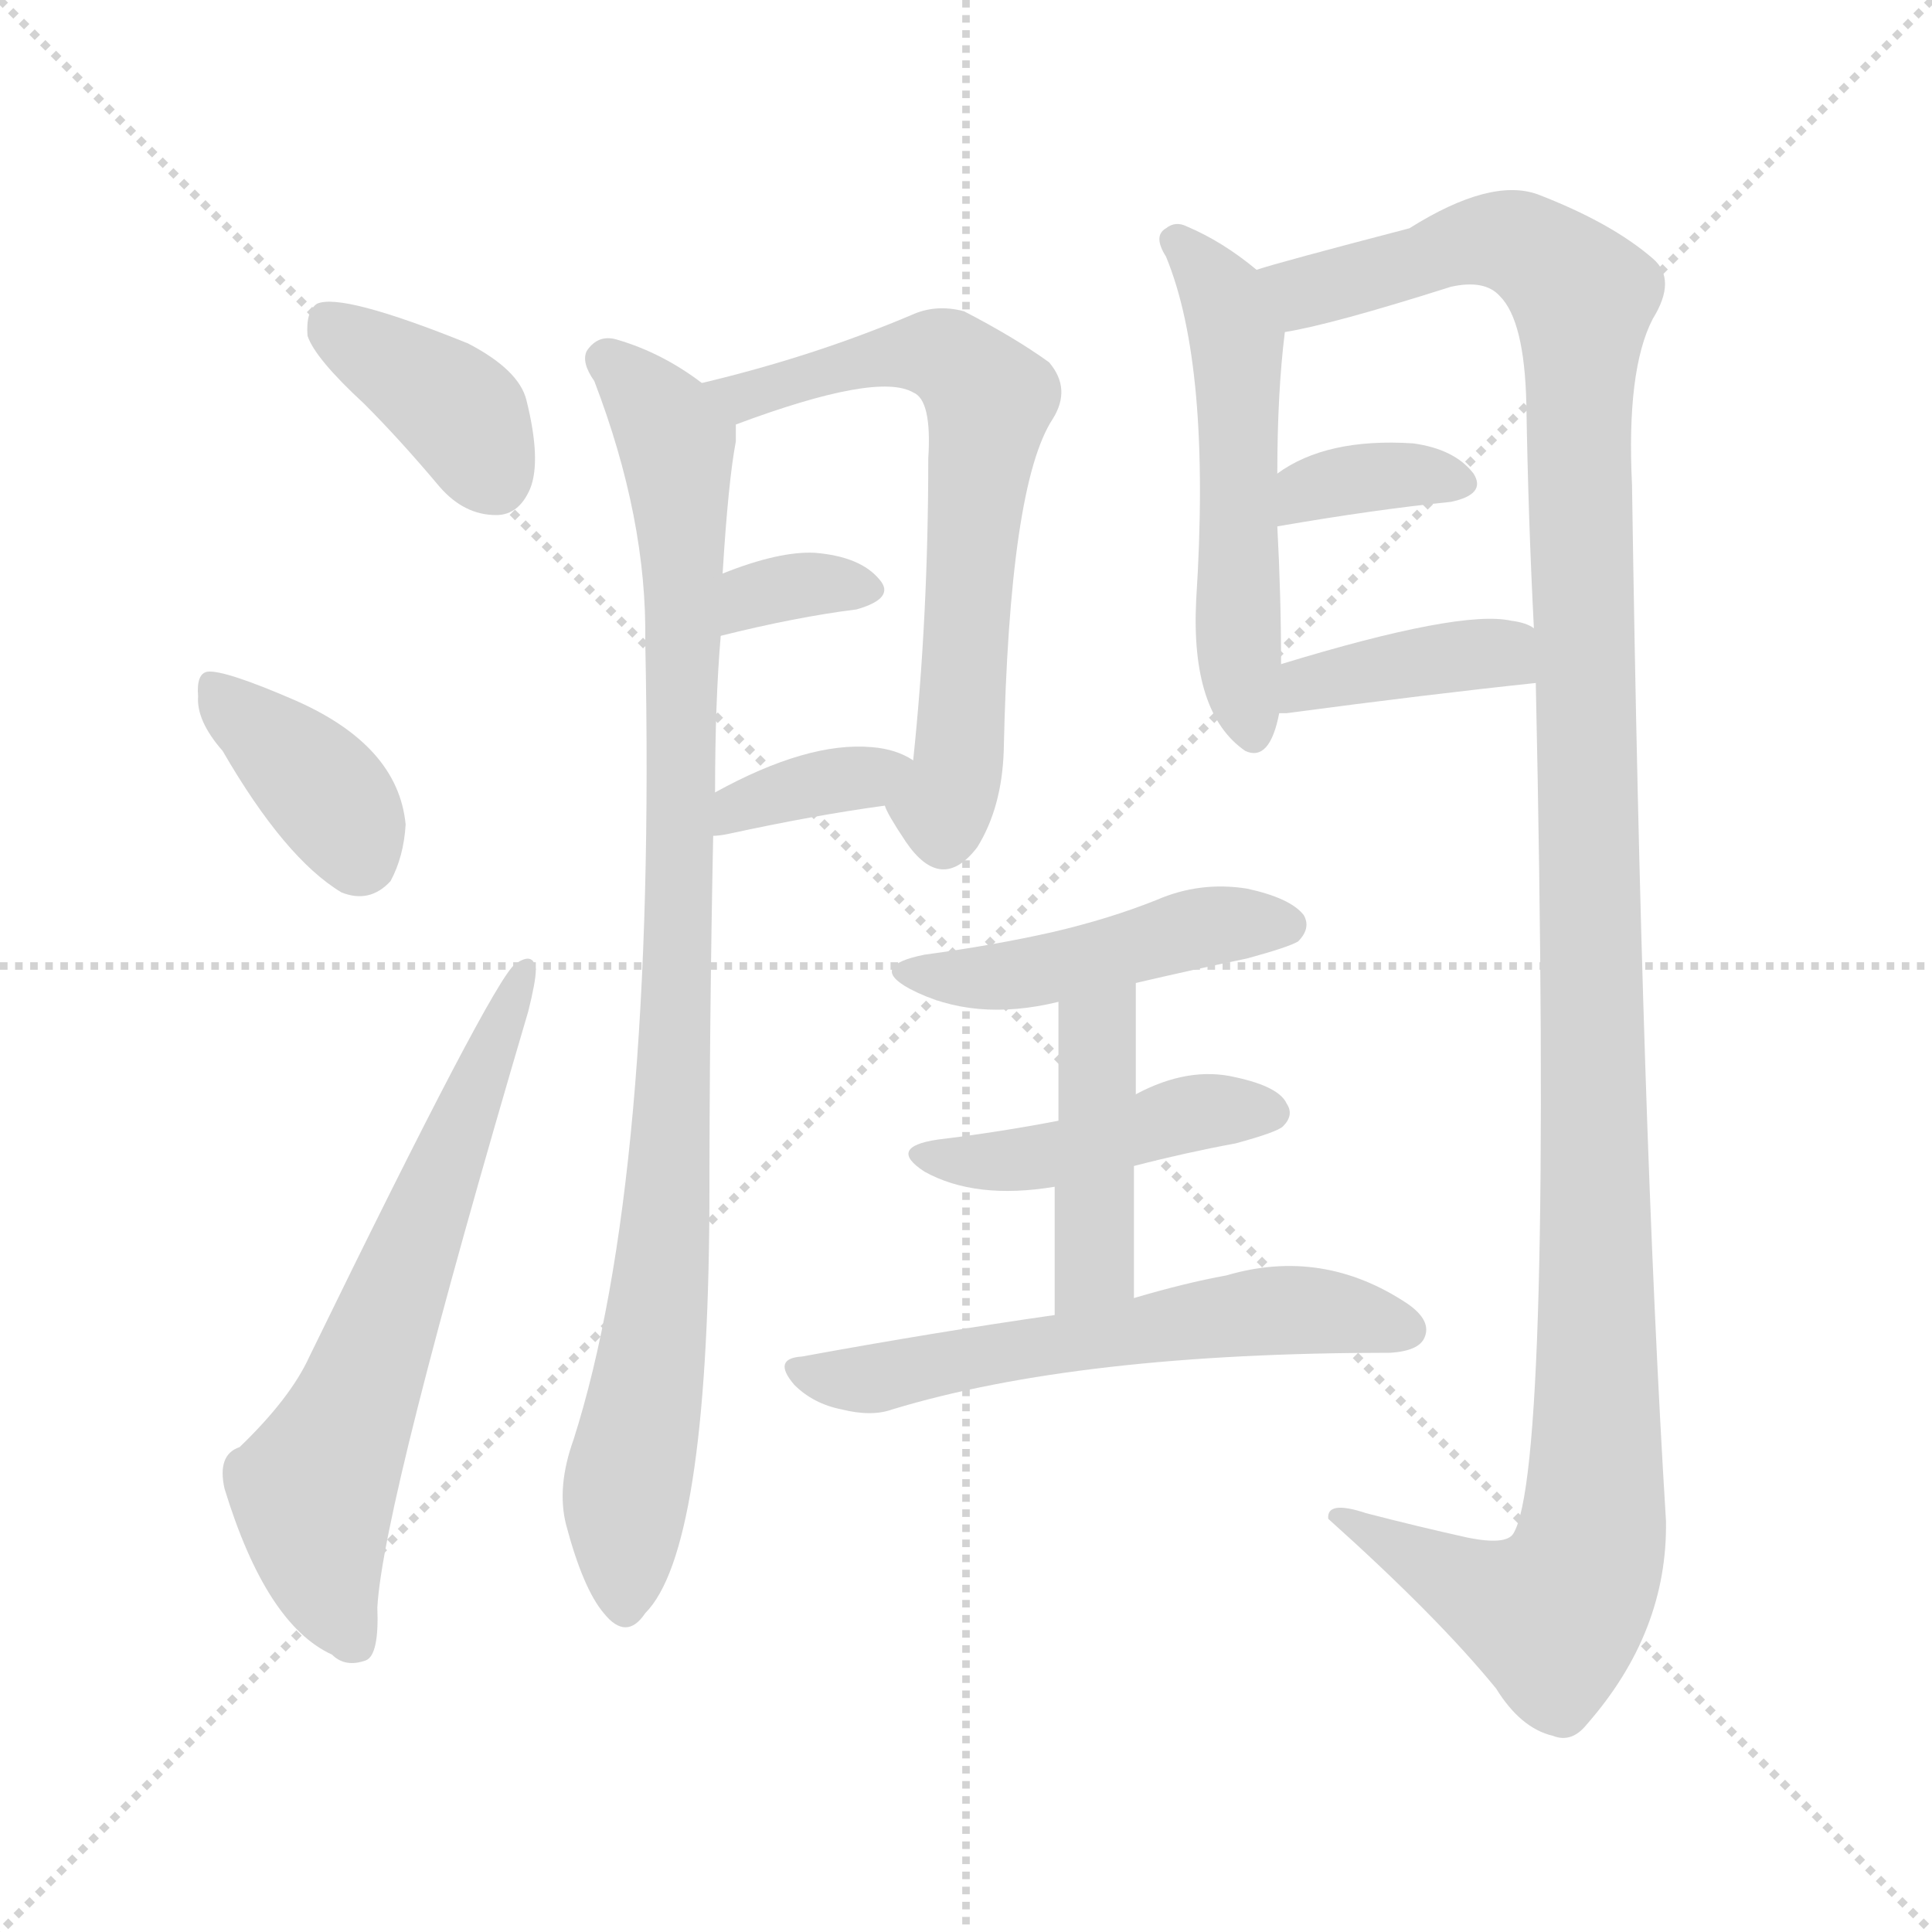
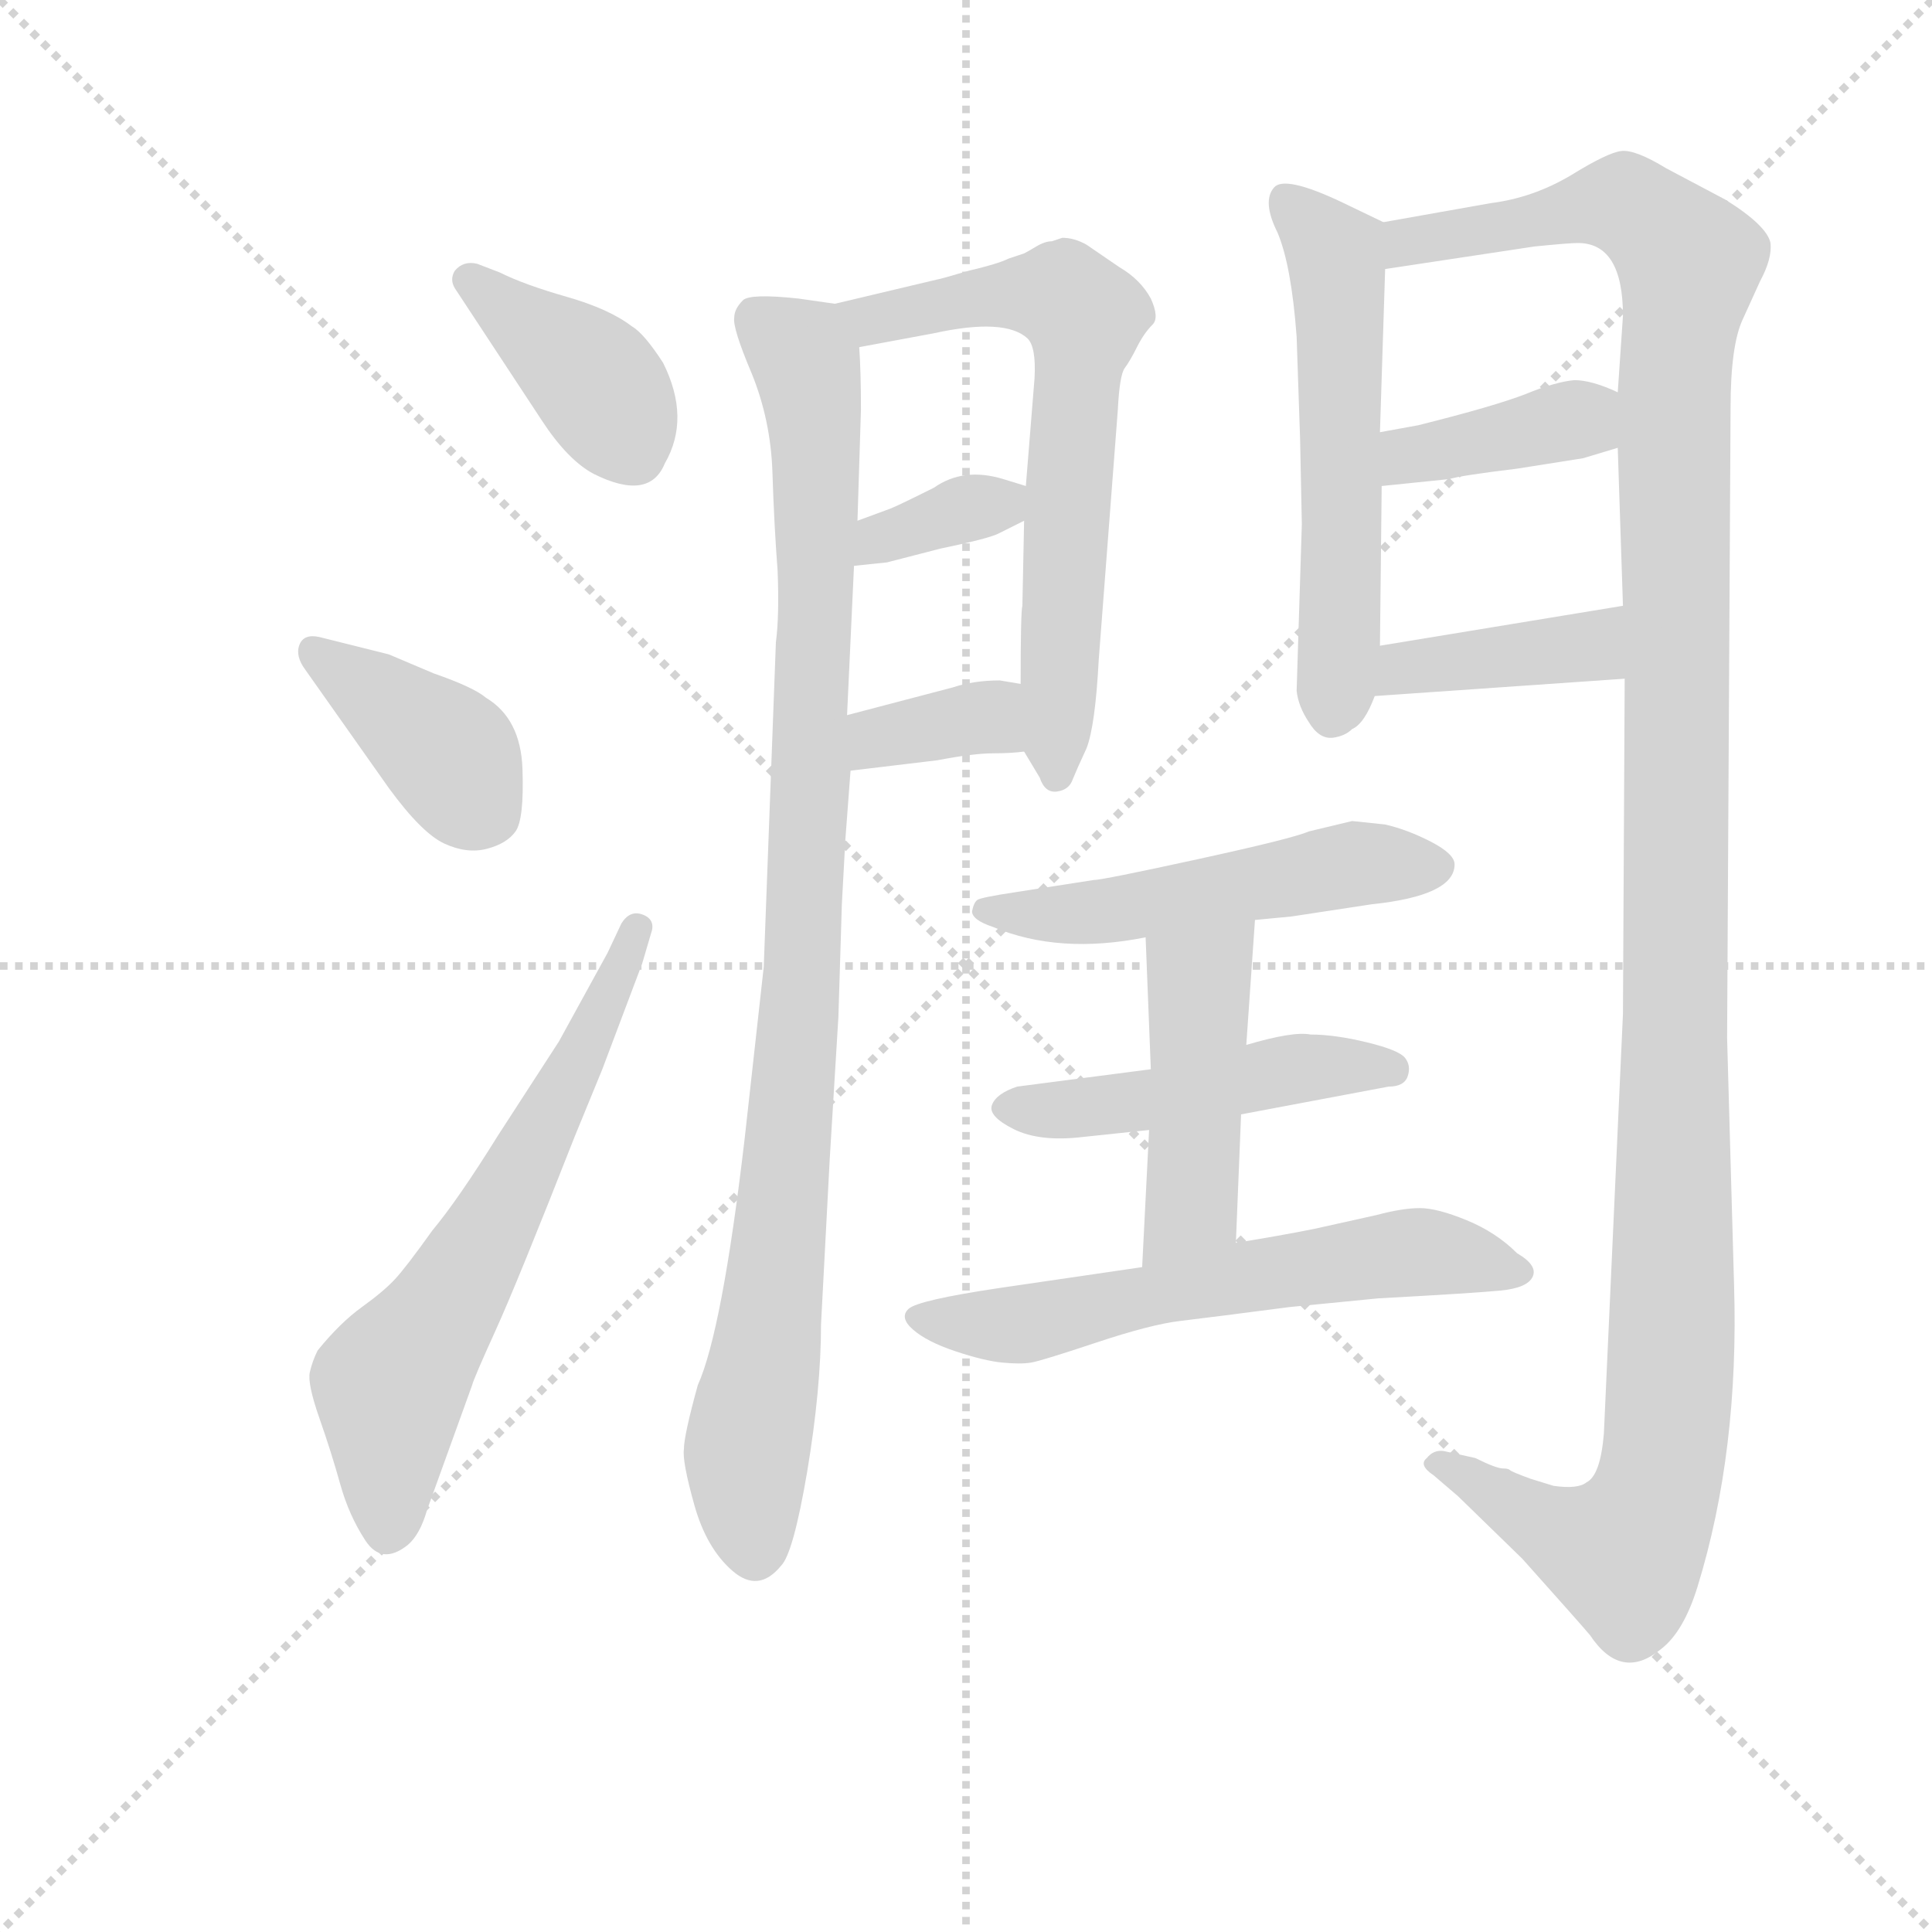
<svg xmlns="http://www.w3.org/2000/svg" version="1.1" viewBox="0 0 1024 1024">
  <g stroke="lightgray" stroke-dasharray="1,1" stroke-width="1" transform="scale(4, 4)">
    <line x1="0" y1="0" x2="256" y2="256" />
    <line x1="256" y1="0" x2="0" y2="256" />
    <line x1="128" y1="0" x2="128" y2="256" />
    <line x1="0" y1="128" x2="256" y2="128" />
  </g>
-   <g transform="scale(1, -1) translate(0, -900)">
+   <g transform="scale(0.92, -0.92) translate(60, -830)">
    <style type="text/css">
      
        @keyframes keyframes0 {
          from {
            stroke: blue;
-             stroke-dashoffset: 383;
-             stroke-width: 128;
-           }
-           55% {
+             stroke-dashoffset: 396;
+             stroke-width: 128;
+           }
+           56% {
            animation-timing-function: step-end;
            stroke: blue;
            stroke-dashoffset: 0;
            stroke-width: 128;
          }
          to {
            stroke: black;
            stroke-width: 1024;
          }
        }
        #make-me-a-hanzi-animation-0 {
-           animation: keyframes0 0.562s both;
+           animation: keyframes0 0.572s both;
          animation-delay: 0s;
          animation-timing-function: linear;
        }
      
        @keyframes keyframes1 {
          from {
            stroke: blue;
-             stroke-dashoffset: 376;
-             stroke-width: 128;
-           }
-           55% {
+             stroke-dashoffset: 394;
+             stroke-width: 128;
+           }
+           56% {
            animation-timing-function: step-end;
            stroke: blue;
            stroke-dashoffset: 0;
            stroke-width: 128;
          }
          to {
            stroke: black;
            stroke-width: 1024;
          }
        }
        #make-me-a-hanzi-animation-1 {
-           animation: keyframes1 0.556s both;
-           animation-delay: 0.562s;
+           animation: keyframes1 0.571s both;
+           animation-delay: 0.572s;
          animation-timing-function: linear;
        }
      
        @keyframes keyframes2 {
          from {
            stroke: blue;
-             stroke-dashoffset: 636;
-             stroke-width: 128;
-           }
-           67% {
+             stroke-dashoffset: 639;
+             stroke-width: 128;
+           }
+           68% {
            animation-timing-function: step-end;
            stroke: blue;
            stroke-dashoffset: 0;
            stroke-width: 128;
          }
          to {
            stroke: black;
            stroke-width: 1024;
          }
        }
        #make-me-a-hanzi-animation-2 {
-           animation: keyframes2 0.768s both;
-           animation-delay: 1.118s;
+           animation: keyframes2 0.77s both;
+           animation-delay: 1.143s;
          animation-timing-function: linear;
        }
      
        @keyframes keyframes3 {
          from {
            stroke: blue;
-             stroke-dashoffset: 932;
-             stroke-width: 128;
-           }
-           75% {
+             stroke-dashoffset: 984;
+             stroke-width: 128;
+           }
+           76% {
            animation-timing-function: step-end;
            stroke: blue;
            stroke-dashoffset: 0;
            stroke-width: 128;
          }
          to {
            stroke: black;
            stroke-width: 1024;
          }
        }
        #make-me-a-hanzi-animation-3 {
-           animation: keyframes3 1.008s both;
-           animation-delay: 1.885s;
+           animation: keyframes3 1.051s both;
+           animation-delay: 1.913s;
          animation-timing-function: linear;
        }
      
        @keyframes keyframes4 {
          from {
            stroke: blue;
-             stroke-dashoffset: 651;
+             stroke-dashoffset: 663;
            stroke-width: 128;
          }
          68% {
            animation-timing-function: step-end;
            stroke: blue;
            stroke-dashoffset: 0;
            stroke-width: 128;
          }
          to {
            stroke: black;
            stroke-width: 1024;
          }
        }
        #make-me-a-hanzi-animation-4 {
-           animation: keyframes4 0.78s both;
-           animation-delay: 2.894s;
+           animation: keyframes4 0.79s both;
+           animation-delay: 2.964s;
          animation-timing-function: linear;
        }
      
        @keyframes keyframes5 {
          from {
            stroke: blue;
-             stroke-dashoffset: 333;
-             stroke-width: 128;
-           }
-           52% {
+             stroke-dashoffset: 349;
+             stroke-width: 128;
+           }
+           53% {
            animation-timing-function: step-end;
            stroke: blue;
            stroke-dashoffset: 0;
            stroke-width: 128;
          }
          to {
            stroke: black;
            stroke-width: 1024;
          }
        }
        #make-me-a-hanzi-animation-5 {
-           animation: keyframes5 0.521s both;
-           animation-delay: 3.674s;
+           animation: keyframes5 0.534s both;
+           animation-delay: 3.753s;
          animation-timing-function: linear;
        }
      
        @keyframes keyframes6 {
          from {
            stroke: blue;
-             stroke-dashoffset: 356;
+             stroke-dashoffset: 357;
            stroke-width: 128;
          }
          54% {
            animation-timing-function: step-end;
            stroke: blue;
            stroke-dashoffset: 0;
            stroke-width: 128;
          }
          to {
            stroke: black;
            stroke-width: 1024;
          }
        }
        #make-me-a-hanzi-animation-6 {
-           animation: keyframes6 0.54s both;
-           animation-delay: 4.194s;
+           animation: keyframes6 0.541s both;
+           animation-delay: 4.287s;
          animation-timing-function: linear;
        }
      
        @keyframes keyframes7 {
          from {
            stroke: blue;
-             stroke-dashoffset: 523;
+             stroke-dashoffset: 562;
+             stroke-width: 128;
+           }
+           65% {
+             animation-timing-function: step-end;
+             stroke: blue;
+             stroke-dashoffset: 0;
+             stroke-width: 128;
+           }
+           to {
+             stroke: black;
+             stroke-width: 1024;
+           }
+         }
+         #make-me-a-hanzi-animation-7 {
+           animation: keyframes7 0.707s both;
+           animation-delay: 4.828s;
+           animation-timing-function: linear;
+         }
+       
+         @keyframes keyframes8 {
+           from {
+             stroke: blue;
+             stroke-dashoffset: 1313;
+             stroke-width: 128;
+           }
+           81% {
+             animation-timing-function: step-end;
+             stroke: blue;
+             stroke-dashoffset: 0;
+             stroke-width: 128;
+           }
+           to {
+             stroke: black;
+             stroke-width: 1024;
+           }
+         }
+         #make-me-a-hanzi-animation-8 {
+           animation: keyframes8 1.319s both;
+           animation-delay: 5.535s;
+           animation-timing-function: linear;
+         }
+       
+         @keyframes keyframes9 {
+           from {
+             stroke: blue;
+             stroke-dashoffset: 389;
+             stroke-width: 128;
+           }
+           56% {
+             animation-timing-function: step-end;
+             stroke: blue;
+             stroke-dashoffset: 0;
+             stroke-width: 128;
+           }
+           to {
+             stroke: black;
+             stroke-width: 1024;
+           }
+         }
+         #make-me-a-hanzi-animation-9 {
+           animation: keyframes9 0.567s both;
+           animation-delay: 6.854s;
+           animation-timing-function: linear;
+         }
+       
+         @keyframes keyframes10 {
+           from {
+             stroke: blue;
+             stroke-dashoffset: 396;
+             stroke-width: 128;
+           }
+           56% {
+             animation-timing-function: step-end;
+             stroke: blue;
+             stroke-dashoffset: 0;
+             stroke-width: 128;
+           }
+           to {
+             stroke: black;
+             stroke-width: 1024;
+           }
+         }
+         #make-me-a-hanzi-animation-10 {
+           animation: keyframes10 0.572s both;
+           animation-delay: 7.42s;
+           animation-timing-function: linear;
+         }
+       
+         @keyframes keyframes11 {
+           from {
+             stroke: blue;
+             stroke-dashoffset: 519;
            stroke-width: 128;
          }
          63% {
            animation-timing-function: step-end;
            stroke: blue;
            stroke-dashoffset: 0;
            stroke-width: 128;
          }
          to {
            stroke: black;
            stroke-width: 1024;
          }
        }
-         #make-me-a-hanzi-animation-7 {
-           animation: keyframes7 0.676s both;
-           animation-delay: 4.734s;
-           animation-timing-function: linear;
-         }
-       
-         @keyframes keyframes8 {
-           from {
-             stroke: blue;
-             stroke-dashoffset: 1264;
-             stroke-width: 128;
-           }
-           80% {
-             animation-timing-function: step-end;
-             stroke: blue;
-             stroke-dashoffset: 0;
-             stroke-width: 128;
-           }
-           to {
-             stroke: black;
-             stroke-width: 1024;
-           }
-         }
-         #make-me-a-hanzi-animation-8 {
-           animation: keyframes8 1.279s both;
-           animation-delay: 5.41s;
-           animation-timing-function: linear;
-         }
-       
-         @keyframes keyframes9 {
-           from {
-             stroke: blue;
-             stroke-dashoffset: 351;
-             stroke-width: 128;
-           }
-           53% {
-             animation-timing-function: step-end;
-             stroke: blue;
-             stroke-dashoffset: 0;
-             stroke-width: 128;
-           }
-           to {
-             stroke: black;
-             stroke-width: 1024;
-           }
-         }
-         #make-me-a-hanzi-animation-9 {
-           animation: keyframes9 0.536s both;
-           animation-delay: 6.688s;
-           animation-timing-function: linear;
-         }
-       
-         @keyframes keyframes10 {
-           from {
-             stroke: blue;
-             stroke-dashoffset: 390;
-             stroke-width: 128;
-           }
-           56% {
-             animation-timing-function: step-end;
-             stroke: blue;
-             stroke-dashoffset: 0;
-             stroke-width: 128;
-           }
-           to {
-             stroke: black;
-             stroke-width: 1024;
-           }
-         }
-         #make-me-a-hanzi-animation-10 {
-           animation: keyframes10 0.567s both;
-           animation-delay: 7.224s;
-           animation-timing-function: linear;
-         }
-       
-         @keyframes keyframes11 {
-           from {
-             stroke: blue;
-             stroke-dashoffset: 458;
+         #make-me-a-hanzi-animation-11 {
+           animation: keyframes11 0.672s both;
+           animation-delay: 7.993s;
+           animation-timing-function: linear;
+         }
+       
+         @keyframes keyframes12 {
+           from {
+             stroke: blue;
+             stroke-dashoffset: 481;
+             stroke-width: 128;
+           }
+           61% {
+             animation-timing-function: step-end;
+             stroke: blue;
+             stroke-dashoffset: 0;
+             stroke-width: 128;
+           }
+           to {
+             stroke: black;
+             stroke-width: 1024;
+           }
+         }
+         #make-me-a-hanzi-animation-12 {
+           animation: keyframes12 0.641s both;
+           animation-delay: 8.665s;
+           animation-timing-function: linear;
+         }
+       
+         @keyframes keyframes13 {
+           from {
+             stroke: blue;
+             stroke-dashoffset: 459;
            stroke-width: 128;
          }
          60% {
            animation-timing-function: step-end;
            stroke: blue;
            stroke-dashoffset: 0;
            stroke-width: 128;
          }
          to {
            stroke: black;
            stroke-width: 1024;
          }
        }
-         #make-me-a-hanzi-animation-11 {
-           animation: keyframes11 0.623s both;
-           animation-delay: 7.792s;
-           animation-timing-function: linear;
-         }
-       
-         @keyframes keyframes12 {
-           from {
-             stroke: blue;
-             stroke-dashoffset: 440;
-             stroke-width: 128;
-           }
-           59% {
-             animation-timing-function: step-end;
-             stroke: blue;
-             stroke-dashoffset: 0;
-             stroke-width: 128;
-           }
-           to {
-             stroke: black;
-             stroke-width: 1024;
-           }
-         }
-         #make-me-a-hanzi-animation-12 {
-           animation: keyframes12 0.608s both;
-           animation-delay: 8.414s;
-           animation-timing-function: linear;
-         }
-       
-         @keyframes keyframes13 {
-           from {
-             stroke: blue;
-             stroke-dashoffset: 428;
-             stroke-width: 128;
-           }
-           58% {
-             animation-timing-function: step-end;
-             stroke: blue;
-             stroke-dashoffset: 0;
-             stroke-width: 128;
-           }
-           to {
-             stroke: black;
-             stroke-width: 1024;
-           }
-         }
        #make-me-a-hanzi-animation-13 {
-           animation: keyframes13 0.598s both;
-           animation-delay: 9.022s;
+           animation: keyframes13 0.624s both;
+           animation-delay: 9.306s;
          animation-timing-function: linear;
        }
      
        @keyframes keyframes14 {
          from {
            stroke: blue;
-             stroke-dashoffset: 573;
-             stroke-width: 128;
-           }
-           65% {
+             stroke-dashoffset: 608;
+             stroke-width: 128;
+           }
+           66% {
            animation-timing-function: step-end;
            stroke: blue;
            stroke-dashoffset: 0;
            stroke-width: 128;
          }
          to {
            stroke: black;
            stroke-width: 1024;
          }
        }
        #make-me-a-hanzi-animation-14 {
-           animation: keyframes14 0.716s both;
-           animation-delay: 9.621s;
+           animation: keyframes14 0.745s both;
+           animation-delay: 9.93s;
          animation-timing-function: linear;
        }
      
    </style>
-     <path d="M 193 686 Q 212 667 233 642 Q 246 627 263 627 Q 275 627 281 641 Q 287 656 279 688 Q 275 704 248 718 Q 181 745 168 739 Q 162 735 163 722 Q 167 710 193 686 Z" fill="lightgray" />
-     <path d="M 118 502 Q 151 445 181 427 Q 196 421 207 433 Q 214 446 215 463 Q 211 505 156 529 Q 119 545 110 544 Q 104 543 105 531 Q 104 518 118 502 Z" fill="lightgray" />
-     <path d="M 127 133 Q 115 129 119 111 Q 141 39 176 23 Q 183 16 194 20 Q 201 23 200 48 Q 203 103 280 364 Q 284 380 284 386 Q 283 396 273 389 Q 261 380 164 181 Q 154 159 127 133 Z" fill="lightgray" />
-     <path d="M 372 697 Q 351 713 327 720 Q 317 723 311 714 Q 308 708 315 698 Q 343 625 342 560 Q 348 275 304 137 Q 295 112 300 92 Q 309 58 320 45 Q 332 30 342 45 Q 375 78 376 260 Q 376 359 378 457 L 379 480 Q 379 528 382 563 L 383 596 Q 386 645 390 666 Q 390 670 390 675 C 391 685 391 685 372 697 Z" fill="lightgray" />
-     <path d="M 469 473 Q 470 469 480 454 Q 499 426 518 451 Q 531 472 532 502 Q 535 643 558 678 Q 568 694 556 708 Q 538 721 511 735 Q 496 739 483 733 Q 431 711 372 697 C 343 690 362 665 390 675 Q 465 703 484 692 Q 494 688 492 657 Q 492 573 484 497 C 481 467 458 493 469 473 Z" fill="lightgray" />
-     <path d="M 382 563 Q 422 573 454 577 Q 475 583 466 593 Q 456 605 432 607 Q 413 608 383 596 C 355 585 353 556 382 563 Z" fill="lightgray" />
-     <path d="M 378 457 Q 381 457 386 458 Q 432 468 469 473 C 499 477 510 482 484 497 Q 475 503 462 504 Q 428 507 379 480 C 353 466 348 455 378 457 Z" fill="lightgray" />
-     <path d="M 666 757 Q 648 772 629 780 Q 623 783 618 779 Q 611 775 618 764 Q 642 706 634 582 Q 631 522 660 502 Q 673 496 678 522 L 679 548 Q 679 584 677 621 L 677 649 Q 677 692 681 724 C 683 743 683 743 666 757 Z" fill="lightgray" />
-     <path d="M 814 538 Q 823 120 802 87 Q 798 81 778 85 Q 751 91 724 98 Q 703 105 704 95 Q 762 43 793 5 Q 806 -16 823 -20 Q 833 -24 841 -14 Q 884 35 883 94 Q 870 304 865 643 Q 862 704 876 731 Q 889 752 876 763 Q 854 782 815 797 Q 790 806 747 779 Q 678 761 666 757 C 637 749 652 717 681 724 Q 706 728 769 748 Q 787 752 795 743 Q 808 730 809 686 Q 810 625 813 567 L 814 538 Z" fill="lightgray" />
-     <path d="M 677 621 Q 729 630 769 634 Q 788 638 781 649 Q 771 662 749 665 Q 703 668 677 649 C 652 632 647 616 677 621 Z" fill="lightgray" />
-     <path d="M 678 522 Q 679 522 682 522 Q 757 532 814 538 C 844 541 840 553 813 567 Q 809 570 801 571 Q 774 577 679 548 C 650 539 648 521 678 522 Z" fill="lightgray" />
-     <path d="M 602 379 Q 632 386 661 392 Q 683 398 688 401 Q 695 408 691 415 Q 684 424 661 429 Q 636 433 613 423 Q 588 413 558 406 Q 527 399 490 394 Q 460 388 482 376 Q 516 358 561 369 L 602 379 Z" fill="lightgray" />
-     <path d="M 601 282 Q 628 289 655 294 Q 677 300 680 303 Q 686 309 682 315 Q 678 324 655 329 Q 630 335 602 320 L 561 306 Q 530 300 497 296 Q 470 292 490 279 Q 517 264 559 271 L 601 282 Z" fill="lightgray" />
-     <path d="M 601 212 L 601 282 L 602 320 L 602 379 C 602 409 561 399 561 369 L 561 306 L 559 271 L 559 203 C 559 173 601 182 601 212 Z" fill="lightgray" />
-     <path d="M 559 203 Q 496 194 425 181 Q 409 180 421 166 Q 431 156 446 153 Q 462 149 473 153 Q 572 183 737 183 Q 752 184 755 191 Q 759 200 746 209 Q 701 239 650 224 Q 628 220 601 212 L 559 203 Z" fill="lightgray" />
+     <path d="M 252 588 Q 267 565 282 557 Q 314 541 323 563 Q 338 589 322 621 Q 311 638 304 642 Q 291 652 266.5 659 Q 242 666 228 673 L 215 678 Q 207 680 202 674 Q 199 669 202 664 L 252 588 Z" fill="lightgray" />
+     <path d="M 164 376 Q 183 350 196 344 Q 209 338 220.5 341 Q 232 344 237 351 Q 242 358 241 387 Q 240 416 220 428 Q 213 434 190 442 L 164 453 L 124 463 Q 115 465 112.5 458.5 Q 110 452 116 444 L 164 376 Z" fill="lightgray" />
+     <path d="M 290 281 L 262 230 L 227 176 Q 204 139 189 121 Q 174 100 167.5 93 Q 161 86 148.5 77 Q 136 68 123 52 Q 120 46 118.5 39.5 Q 117 33 124 13 Q 131 -7 136 -25 Q 141 -43 150.5 -57.5 Q 160 -72 175 -60 Q 182 -54 186 -40 L 212 32 Q 213 36 225.5 63.5 Q 238 91 271 175 L 287 214 L 310 275 L 315 292 Q 318 300 310.5 303 Q 303 306 298 298 L 290 281 Z" fill="lightgray" />
+     <path d="M 421 655 L 400 658 Q 372 661 368 657 Q 363 652 363 647 Q 362 641 373 615 Q 384 588 385 558 Q 386 527 388 501 Q 389 475 387 460 L 380 273 L 369 174 Q 356 63 342 32 Q 334 3 334 -5 Q 333 -12 340 -37 Q 347 -62 362 -75 Q 377 -88 390 -72 Q 397 -65 405 -18 Q 413 30 413 67 L 418 162 L 423 244 L 425 309 Q 426 327 427 346 L 430 386 L 428 418 L 432 504 L 434 530 L 436 594 Q 436 616 435 630 C 434 653 434 653 421 655 Z" fill="lightgray" />
+     <path d="M 585 676 L 566 689 Q 559 693 552 693 L 546 691 Q 542 691 537 688 Q 532 685 530 684 Q 527 683 521 681 Q 515 678 498 674 Q 481 669 480 669 L 421 655 C 392 648 406 625 435 630 L 478 638 Q 519 647 532 635 Q 537 630 536 612 L 531 550 L 530 530 L 529 481 Q 528 478 528 436 L 530 397 L 539 382 Q 542 373 549 374 Q 556 375 558 381 Q 560 386 566 399 Q 571 412 573 450 L 584 594 Q 585 614 588 618 Q 591 622 595 630 Q 599 638 604 643 Q 608 647 603 658 Q 597 669 585 676 Z" fill="lightgray" />
+     <path d="M 482 514 Q 511 520 516 523 L 530 530 C 555 543 555 543 531 550 L 518 554 Q 495 561 478 549 Q 458 539 453 537 L 434 530 C 406 520 402 501 432 504 L 451 506 L 482 514 Z" fill="lightgray" />
+     <path d="M 430 386 L 480 392 Q 501 396 512 396 Q 522 396 530 397 C 560 400 558 431 528 436 L 516 438 Q 501 438 489 434 L 428 418 C 399 410 400 382 430 386 Z" fill="lightgray" />
+     <path d="M 689 577 L 690 528 L 687 432 Q 688 423 694 414 Q 700 404 708 405 Q 715 406 719 410 Q 726 413 732 429 L 735 458 L 736 550 L 735 581 L 738 675 C 739 701 739 701 737 702 L 712 714 Q 680 729 674 722 Q 667 714 676 696 Q 684 677 687 636 L 689 577 Z" fill="lightgray" />
+     <path d="M 876 439 L 875 246 L 864 4 Q 862 -20 854 -24 Q 849 -28 835 -26 L 822 -22 Q 811 -18 810 -17 Q 809 -16 806 -16 Q 802 -16 790 -10 L 772 -6 Q 766 -5 762 -10 Q 757 -14 766 -20 L 780 -32 L 817 -68 Q 851 -106 856 -112 Q 874 -139 897 -120 Q 910 -110 918 -84 Q 942 -6 939 90 L 935 232 L 937 595 Q 937 631 944 646 L 954 668 Q 961 681 960 690 Q 958 700 934 715 L 900 733 Q 882 744 874 743 Q 866 742 845 729 Q 823 716 799 713 L 737 702 C 707 697 708 671 738 675 L 824 688 Q 844 690 849 690 Q 875 690 875 648 L 872 604 L 872 572 L 875 481 L 876 439 Z" fill="lightgray" />
+     <path d="M 736 550 L 775 554 Q 781 556 814 560 L 852 566 L 872 572 C 901 581 899 592 872 604 Q 857 611 847 611 Q 836 610 819 603 Q 801 596 757 585 L 735 581 C 705 576 706 547 736 550 Z" fill="lightgray" />
+     <path d="M 732 429 L 876 439 C 906 441 905 486 875 481 L 735 458 C 705 453 702 427 732 429 Z" fill="lightgray" />
+     <path d="M 719 357 L 694 351 Q 685 347 630 335 Q 575 323 570 323 L 525 316 Q 505 313 503 311.5 Q 501 310 500 305 Q 500 300 512 296 Q 550 280 600 290 L 663 300 L 684 302 L 730 309 Q 778 314 778 332 Q 778 338 764.5 345 Q 751 352 738 355 L 719 357 Z" fill="lightgray" />
+     <path d="M 603 214 L 526 204 Q 514 200 511.5 193.5 Q 509 187 524 179.5 Q 539 172 564 175 L 602 179 L 655 188 L 740 204 Q 749 204 751 210 Q 753 216 749.5 220.5 Q 746 225 727.5 229.5 Q 709 234 695 234 Q 685 236 658 228 L 603 214 Z" fill="lightgray" />
+     <path d="M 600 290 L 603 214 L 602 179 L 598 100 C 596 70 651 84 652 114 L 655 188 L 658 228 L 663 300 C 665 330 599 320 600 290 Z" fill="lightgray" />
+     <path d="M 598 100 L 516 88 Q 469 81 463.5 76 Q 458 71 466 64 Q 474 57 490.5 51.5 Q 507 46 517.5 45 Q 528 44 534 45 Q 540 46 571.5 56.5 Q 603 67 620 69 Q 637 71 683 77 L 734 82 Q 789 85 804.5 86.5 Q 820 88 823 94.5 Q 826 101 814 108 Q 802 120 785 127 Q 768 134 758 134 Q 748 134 733 130 L 697 122 Q 677 118 652 114 L 598 100 Z" fill="lightgray" />
    <clipPath id="make-me-a-hanzi-clip-0">
-       <path d="M 193 686 Q 212 667 233 642 Q 246 627 263 627 Q 275 627 281 641 Q 287 656 279 688 Q 275 704 248 718 Q 181 745 168 739 Q 162 735 163 722 Q 167 710 193 686 Z" />
-     </clipPath>
-     <path clip-path="url(#make-me-a-hanzi-clip-0)" d="M 172 731 L 239 686 L 262 646" fill="none" id="make-me-a-hanzi-animation-0" stroke-dasharray="255 510" stroke-linecap="round" />
+       <path d="M 252 588 Q 267 565 282 557 Q 314 541 323 563 Q 338 589 322 621 Q 311 638 304 642 Q 291 652 266.5 659 Q 242 666 228 673 L 215 678 Q 207 680 202 674 Q 199 669 202 664 L 252 588 Z" />
+     </clipPath>
+     <path clip-path="url(#make-me-a-hanzi-clip-0)" d="M 211 669 L 283 610 L 305 569" fill="none" id="make-me-a-hanzi-animation-0" stroke-dasharray="268 536" stroke-linecap="round" />
    <clipPath id="make-me-a-hanzi-clip-1">
-       <path d="M 118 502 Q 151 445 181 427 Q 196 421 207 433 Q 214 446 215 463 Q 211 505 156 529 Q 119 545 110 544 Q 104 543 105 531 Q 104 518 118 502 Z" />
-     </clipPath>
-     <path clip-path="url(#make-me-a-hanzi-clip-1)" d="M 112 536 L 171 482 L 190 447" fill="none" id="make-me-a-hanzi-animation-1" stroke-dasharray="248 496" stroke-linecap="round" />
+       <path d="M 164 376 Q 183 350 196 344 Q 209 338 220.5 341 Q 232 344 237 351 Q 242 358 241 387 Q 240 416 220 428 Q 213 434 190 442 L 164 453 L 124 463 Q 115 465 112.5 458.5 Q 110 452 116 444 L 164 376 Z" />
+     </clipPath>
+     <path clip-path="url(#make-me-a-hanzi-clip-1)" d="M 121 453 L 193 401 L 222 361" fill="none" id="make-me-a-hanzi-animation-1" stroke-dasharray="266 532" stroke-linecap="round" />
    <clipPath id="make-me-a-hanzi-clip-2">
-       <path d="M 127 133 Q 115 129 119 111 Q 141 39 176 23 Q 183 16 194 20 Q 201 23 200 48 Q 203 103 280 364 Q 284 380 284 386 Q 283 396 273 389 Q 261 380 164 181 Q 154 159 127 133 Z" />
-     </clipPath>
-     <path clip-path="url(#make-me-a-hanzi-clip-2)" d="M 188 29 L 173 59 L 166 110 L 277 383" fill="none" id="make-me-a-hanzi-animation-2" stroke-dasharray="508 1016" stroke-linecap="round" />
+       <path d="M 290 281 L 262 230 L 227 176 Q 204 139 189 121 Q 174 100 167.5 93 Q 161 86 148.5 77 Q 136 68 123 52 Q 120 46 118.5 39.5 Q 117 33 124 13 Q 131 -7 136 -25 Q 141 -43 150.5 -57.5 Q 160 -72 175 -60 Q 182 -54 186 -40 L 212 32 Q 213 36 225.5 63.5 Q 238 91 271 175 L 287 214 L 310 275 L 315 292 Q 318 300 310.5 303 Q 303 306 298 298 L 290 281 Z" />
+     </clipPath>
+     <path clip-path="url(#make-me-a-hanzi-clip-2)" d="M 164 -51 L 164 32 L 192 69 L 240 153 L 306 295" fill="none" id="make-me-a-hanzi-animation-2" stroke-dasharray="511 1022" stroke-linecap="round" />
    <clipPath id="make-me-a-hanzi-clip-3">
-       <path d="M 372 697 Q 351 713 327 720 Q 317 723 311 714 Q 308 708 315 698 Q 343 625 342 560 Q 348 275 304 137 Q 295 112 300 92 Q 309 58 320 45 Q 332 30 342 45 Q 375 78 376 260 Q 376 359 378 457 L 379 480 Q 379 528 382 563 L 383 596 Q 386 645 390 666 Q 390 670 390 675 C 391 685 391 685 372 697 Z" />
-     </clipPath>
-     <path clip-path="url(#make-me-a-hanzi-clip-3)" d="M 321 710 L 358 665 L 362 607 L 356 298 L 349 201 L 333 120 L 331 49" fill="none" id="make-me-a-hanzi-animation-3" stroke-dasharray="804 1608" stroke-linecap="round" />
+       <path d="M 421 655 L 400 658 Q 372 661 368 657 Q 363 652 363 647 Q 362 641 373 615 Q 384 588 385 558 Q 386 527 388 501 Q 389 475 387 460 L 380 273 L 369 174 Q 356 63 342 32 Q 334 3 334 -5 Q 333 -12 340 -37 Q 347 -62 362 -75 Q 377 -88 390 -72 Q 397 -65 405 -18 Q 413 30 413 67 L 418 162 L 423 244 L 425 309 Q 426 327 427 346 L 430 386 L 428 418 L 432 504 L 434 530 L 436 594 Q 436 616 435 630 C 434 653 434 653 421 655 Z" />
+     </clipPath>
+     <path clip-path="url(#make-me-a-hanzi-clip-3)" d="M 374 647 L 401 627 L 410 576 L 403 290 L 387 92 L 370 -10 L 375 -64" fill="none" id="make-me-a-hanzi-animation-3" stroke-dasharray="856 1712" stroke-linecap="round" />
    <clipPath id="make-me-a-hanzi-clip-4">
-       <path d="M 469 473 Q 470 469 480 454 Q 499 426 518 451 Q 531 472 532 502 Q 535 643 558 678 Q 568 694 556 708 Q 538 721 511 735 Q 496 739 483 733 Q 431 711 372 697 C 343 690 362 665 390 675 Q 465 703 484 692 Q 494 688 492 657 Q 492 573 484 497 C 481 467 458 493 469 473 Z" />
-     </clipPath>
-     <path clip-path="url(#make-me-a-hanzi-clip-4)" d="M 380 695 L 398 689 L 495 713 L 524 688 L 506 486 L 499 472 L 480 474" fill="none" id="make-me-a-hanzi-animation-4" stroke-dasharray="523 1046" stroke-linecap="round" />
+       <path d="M 585 676 L 566 689 Q 559 693 552 693 L 546 691 Q 542 691 537 688 Q 532 685 530 684 Q 527 683 521 681 Q 515 678 498 674 Q 481 669 480 669 L 421 655 C 392 648 406 625 435 630 L 478 638 Q 519 647 532 635 Q 537 630 536 612 L 531 550 L 530 530 L 529 481 Q 528 478 528 436 L 530 397 L 539 382 Q 542 373 549 374 Q 556 375 558 381 Q 560 386 566 399 Q 571 412 573 450 L 584 594 Q 585 614 588 618 Q 591 622 595 630 Q 599 638 604 643 Q 608 647 603 658 Q 597 669 585 676 Z" />
+     </clipPath>
+     <path clip-path="url(#make-me-a-hanzi-clip-4)" d="M 430 652 L 442 645 L 534 661 L 553 660 L 561 652 L 565 640 L 549 384" fill="none" id="make-me-a-hanzi-animation-4" stroke-dasharray="535 1070" stroke-linecap="round" />
    <clipPath id="make-me-a-hanzi-clip-5">
-       <path d="M 382 563 Q 422 573 454 577 Q 475 583 466 593 Q 456 605 432 607 Q 413 608 383 596 C 355 585 353 556 382 563 Z" />
-     </clipPath>
-     <path clip-path="url(#make-me-a-hanzi-clip-5)" d="M 389 568 L 394 579 L 408 587 L 457 587" fill="none" id="make-me-a-hanzi-animation-5" stroke-dasharray="205 410" stroke-linecap="round" />
+       <path d="M 482 514 Q 511 520 516 523 L 530 530 C 555 543 555 543 531 550 L 518 554 Q 495 561 478 549 Q 458 539 453 537 L 434 530 C 406 520 402 501 432 504 L 451 506 L 482 514 Z" />
+     </clipPath>
+     <path clip-path="url(#make-me-a-hanzi-clip-5)" d="M 436 510 L 522 545" fill="none" id="make-me-a-hanzi-animation-5" stroke-dasharray="221 442" stroke-linecap="round" />
    <clipPath id="make-me-a-hanzi-clip-6">
-       <path d="M 378 457 Q 381 457 386 458 Q 432 468 469 473 C 499 477 510 482 484 497 Q 475 503 462 504 Q 428 507 379 480 C 353 466 348 455 378 457 Z" />
-     </clipPath>
-     <path clip-path="url(#make-me-a-hanzi-clip-6)" d="M 381 463 L 420 481 L 476 494" fill="none" id="make-me-a-hanzi-animation-6" stroke-dasharray="228 456" stroke-linecap="round" />
+       <path d="M 430 386 L 480 392 Q 501 396 512 396 Q 522 396 530 397 C 560 400 558 431 528 436 L 516 438 Q 501 438 489 434 L 428 418 C 399 410 400 382 430 386 Z" />
+     </clipPath>
+     <path clip-path="url(#make-me-a-hanzi-clip-6)" d="M 436 392 L 455 408 L 508 417 L 525 403" fill="none" id="make-me-a-hanzi-animation-6" stroke-dasharray="229 458" stroke-linecap="round" />
    <clipPath id="make-me-a-hanzi-clip-7">
-       <path d="M 666 757 Q 648 772 629 780 Q 623 783 618 779 Q 611 775 618 764 Q 642 706 634 582 Q 631 522 660 502 Q 673 496 678 522 L 679 548 Q 679 584 677 621 L 677 649 Q 677 692 681 724 C 683 743 683 743 666 757 Z" />
-     </clipPath>
-     <path clip-path="url(#make-me-a-hanzi-clip-7)" d="M 624 772 L 648 742 L 656 720 L 655 591 L 663 515" fill="none" id="make-me-a-hanzi-animation-7" stroke-dasharray="395 790" stroke-linecap="round" />
+       <path d="M 689 577 L 690 528 L 687 432 Q 688 423 694 414 Q 700 404 708 405 Q 715 406 719 410 Q 726 413 732 429 L 735 458 L 736 550 L 735 581 L 738 675 C 739 701 739 701 737 702 L 712 714 Q 680 729 674 722 Q 667 714 676 696 Q 684 677 687 636 L 689 577 Z" />
+     </clipPath>
+     <path clip-path="url(#make-me-a-hanzi-clip-7)" d="M 680 714 L 710 681 L 714 527 L 708 420" fill="none" id="make-me-a-hanzi-animation-7" stroke-dasharray="434 868" stroke-linecap="round" />
    <clipPath id="make-me-a-hanzi-clip-8">
-       <path d="M 814 538 Q 823 120 802 87 Q 798 81 778 85 Q 751 91 724 98 Q 703 105 704 95 Q 762 43 793 5 Q 806 -16 823 -20 Q 833 -24 841 -14 Q 884 35 883 94 Q 870 304 865 643 Q 862 704 876 731 Q 889 752 876 763 Q 854 782 815 797 Q 790 806 747 779 Q 678 761 666 757 C 637 749 652 717 681 724 Q 706 728 769 748 Q 787 752 795 743 Q 808 730 809 686 Q 810 625 813 567 L 814 538 Z" />
-     </clipPath>
-     <path clip-path="url(#make-me-a-hanzi-clip-8)" d="M 670 752 L 692 745 L 792 773 L 812 768 L 839 741 L 836 664 L 846 274 L 842 77 L 823 44 L 794 51 L 714 92" fill="none" id="make-me-a-hanzi-animation-8" stroke-dasharray="1136 2272" stroke-linecap="round" />
+       <path d="M 876 439 L 875 246 L 864 4 Q 862 -20 854 -24 Q 849 -28 835 -26 L 822 -22 Q 811 -18 810 -17 Q 809 -16 806 -16 Q 802 -16 790 -10 L 772 -6 Q 766 -5 762 -10 Q 757 -14 766 -20 L 780 -32 L 817 -68 Q 851 -106 856 -112 Q 874 -139 897 -120 Q 910 -110 918 -84 Q 942 -6 939 90 L 935 232 L 937 595 Q 937 631 944 646 L 954 668 Q 961 681 960 690 Q 958 700 934 715 L 900 733 Q 882 744 874 743 Q 866 742 845 729 Q 823 716 799 713 L 737 702 C 707 697 708 671 738 675 L 824 688 Q 844 690 849 690 Q 875 690 875 648 L 872 604 L 872 572 L 875 481 L 876 439 Z" />
+     </clipPath>
+     <path clip-path="url(#make-me-a-hanzi-clip-8)" d="M 744 682 L 762 694 L 875 713 L 913 679 L 904 599 L 904 64 L 895 -26 L 876 -65 L 846 -57 L 768 -13" fill="none" id="make-me-a-hanzi-animation-8" stroke-dasharray="1185 2370" stroke-linecap="round" />
    <clipPath id="make-me-a-hanzi-clip-9">
-       <path d="M 677 621 Q 729 630 769 634 Q 788 638 781 649 Q 771 662 749 665 Q 703 668 677 649 C 652 632 647 616 677 621 Z" />
-     </clipPath>
-     <path clip-path="url(#make-me-a-hanzi-clip-9)" d="M 685 628 L 692 640 L 725 648 L 772 644" fill="none" id="make-me-a-hanzi-animation-9" stroke-dasharray="223 446" stroke-linecap="round" />
+       <path d="M 736 550 L 775 554 Q 781 556 814 560 L 852 566 L 872 572 C 901 581 899 592 872 604 Q 857 611 847 611 Q 836 610 819 603 Q 801 596 757 585 L 735 581 C 705 576 706 547 736 550 Z" />
+     </clipPath>
+     <path clip-path="url(#make-me-a-hanzi-clip-9)" d="M 742 558 L 752 568 L 842 587 L 850 588 L 865 577" fill="none" id="make-me-a-hanzi-animation-9" stroke-dasharray="261 522" stroke-linecap="round" />
    <clipPath id="make-me-a-hanzi-clip-10">
-       <path d="M 678 522 Q 679 522 682 522 Q 757 532 814 538 C 844 541 840 553 813 567 Q 809 570 801 571 Q 774 577 679 548 C 650 539 648 521 678 522 Z" />
-     </clipPath>
-     <path clip-path="url(#make-me-a-hanzi-clip-10)" d="M 680 528 L 694 540 L 779 553 L 807 545" fill="none" id="make-me-a-hanzi-animation-10" stroke-dasharray="262 524" stroke-linecap="round" />
+       <path d="M 732 429 L 876 439 C 906 441 905 486 875 481 L 735 458 C 705 453 702 427 732 429 Z" />
+     </clipPath>
+     <path clip-path="url(#make-me-a-hanzi-clip-10)" d="M 739 436 L 761 448 L 853 457 L 868 474" fill="none" id="make-me-a-hanzi-animation-10" stroke-dasharray="268 536" stroke-linecap="round" />
    <clipPath id="make-me-a-hanzi-clip-11">
-       <path d="M 602 379 Q 632 386 661 392 Q 683 398 688 401 Q 695 408 691 415 Q 684 424 661 429 Q 636 433 613 423 Q 588 413 558 406 Q 527 399 490 394 Q 460 388 482 376 Q 516 358 561 369 L 602 379 Z" />
-     </clipPath>
-     <path clip-path="url(#make-me-a-hanzi-clip-11)" d="M 483 386 L 534 382 L 644 410 L 681 410" fill="none" id="make-me-a-hanzi-animation-11" stroke-dasharray="330 660" stroke-linecap="round" />
+       <path d="M 719 357 L 694 351 Q 685 347 630 335 Q 575 323 570 323 L 525 316 Q 505 313 503 311.5 Q 501 310 500 305 Q 500 300 512 296 Q 550 280 600 290 L 663 300 L 684 302 L 730 309 Q 778 314 778 332 Q 778 338 764.5 345 Q 751 352 738 355 L 719 357 Z" />
+     </clipPath>
+     <path clip-path="url(#make-me-a-hanzi-clip-11)" d="M 508 305 L 575 304 L 718 332 L 768 331" fill="none" id="make-me-a-hanzi-animation-11" stroke-dasharray="391 782" stroke-linecap="round" />
    <clipPath id="make-me-a-hanzi-clip-12">
-       <path d="M 601 282 Q 628 289 655 294 Q 677 300 680 303 Q 686 309 682 315 Q 678 324 655 329 Q 630 335 602 320 L 561 306 Q 530 300 497 296 Q 470 292 490 279 Q 517 264 559 271 L 601 282 Z" />
-     </clipPath>
-     <path clip-path="url(#make-me-a-hanzi-clip-12)" d="M 491 288 L 562 288 L 637 311 L 672 311" fill="none" id="make-me-a-hanzi-animation-12" stroke-dasharray="312 624" stroke-linecap="round" />
+       <path d="M 603 214 L 526 204 Q 514 200 511.5 193.5 Q 509 187 524 179.5 Q 539 172 564 175 L 602 179 L 655 188 L 740 204 Q 749 204 751 210 Q 753 216 749.5 220.5 Q 746 225 727.5 229.5 Q 709 234 695 234 Q 685 236 658 228 L 603 214 Z" />
+     </clipPath>
+     <path clip-path="url(#make-me-a-hanzi-clip-12)" d="M 519 192 L 606 196 L 690 215 L 742 214" fill="none" id="make-me-a-hanzi-animation-12" stroke-dasharray="353 706" stroke-linecap="round" />
    <clipPath id="make-me-a-hanzi-clip-13">
-       <path d="M 601 212 L 601 282 L 602 320 L 602 379 C 602 409 561 399 561 369 L 561 306 L 559 271 L 559 203 C 559 173 601 182 601 212 Z" />
-     </clipPath>
-     <path clip-path="url(#make-me-a-hanzi-clip-13)" d="M 597 372 L 582 353 L 580 229 L 565 210" fill="none" id="make-me-a-hanzi-animation-13" stroke-dasharray="300 600" stroke-linecap="round" />
+       <path d="M 600 290 L 603 214 L 602 179 L 598 100 C 596 70 651 84 652 114 L 655 188 L 658 228 L 663 300 C 665 330 599 320 600 290 Z" />
+     </clipPath>
+     <path clip-path="url(#make-me-a-hanzi-clip-13)" d="M 656 293 L 631 265 L 626 137 L 603 108" fill="none" id="make-me-a-hanzi-animation-13" stroke-dasharray="331 662" stroke-linecap="round" />
    <clipPath id="make-me-a-hanzi-clip-14">
-       <path d="M 559 203 Q 496 194 425 181 Q 409 180 421 166 Q 431 156 446 153 Q 462 149 473 153 Q 572 183 737 183 Q 752 184 755 191 Q 759 200 746 209 Q 701 239 650 224 Q 628 220 601 212 L 559 203 Z" />
-     </clipPath>
-     <path clip-path="url(#make-me-a-hanzi-clip-14)" d="M 433 171 L 456 168 L 685 206 L 746 195" fill="none" id="make-me-a-hanzi-animation-14" stroke-dasharray="445 890" stroke-linecap="round" />
+       <path d="M 598 100 L 516 88 Q 469 81 463.5 76 Q 458 71 466 64 Q 474 57 490.5 51.5 Q 507 46 517.5 45 Q 528 44 534 45 Q 540 46 571.5 56.5 Q 603 67 620 69 Q 637 71 683 77 L 734 82 Q 789 85 804.5 86.5 Q 820 88 823 94.5 Q 826 101 814 108 Q 802 120 785 127 Q 768 134 758 134 Q 748 134 733 130 L 697 122 Q 677 118 652 114 L 598 100 Z" />
+     </clipPath>
+     <path clip-path="url(#make-me-a-hanzi-clip-14)" d="M 469 71 L 529 67 L 609 86 L 755 109 L 816 97" fill="none" id="make-me-a-hanzi-animation-14" stroke-dasharray="480 960" stroke-linecap="round" />
  </g>
</svg>
